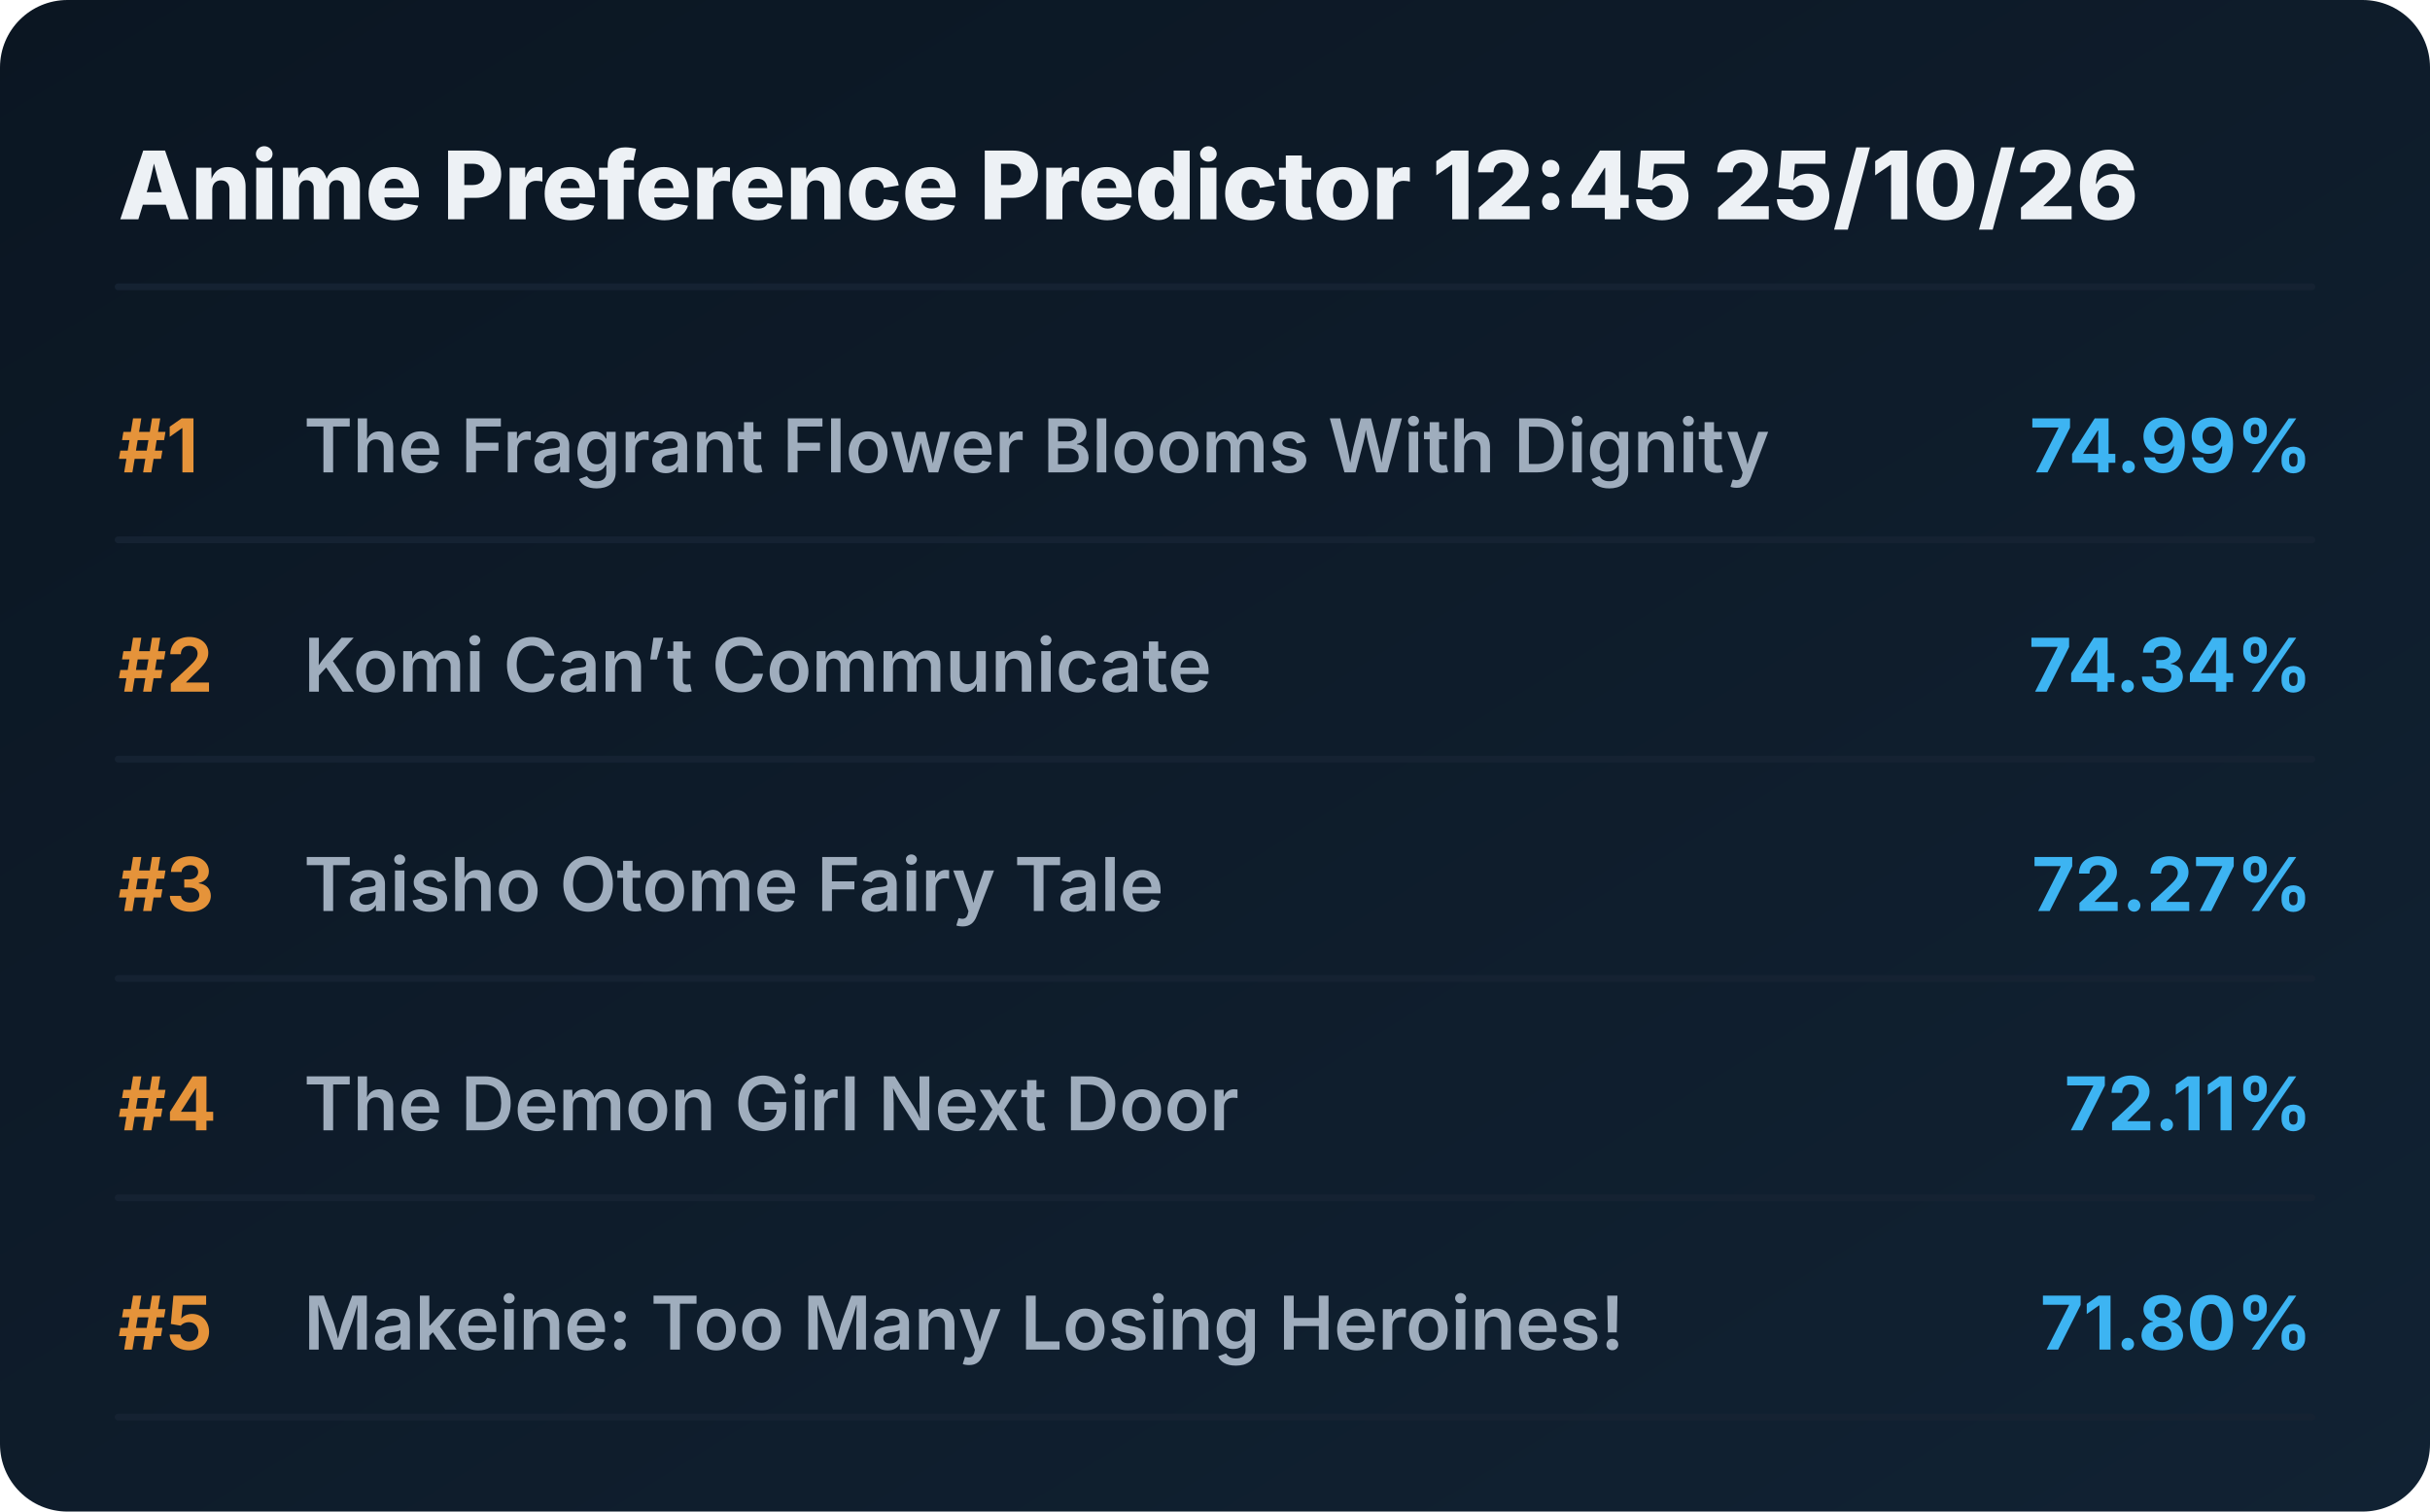
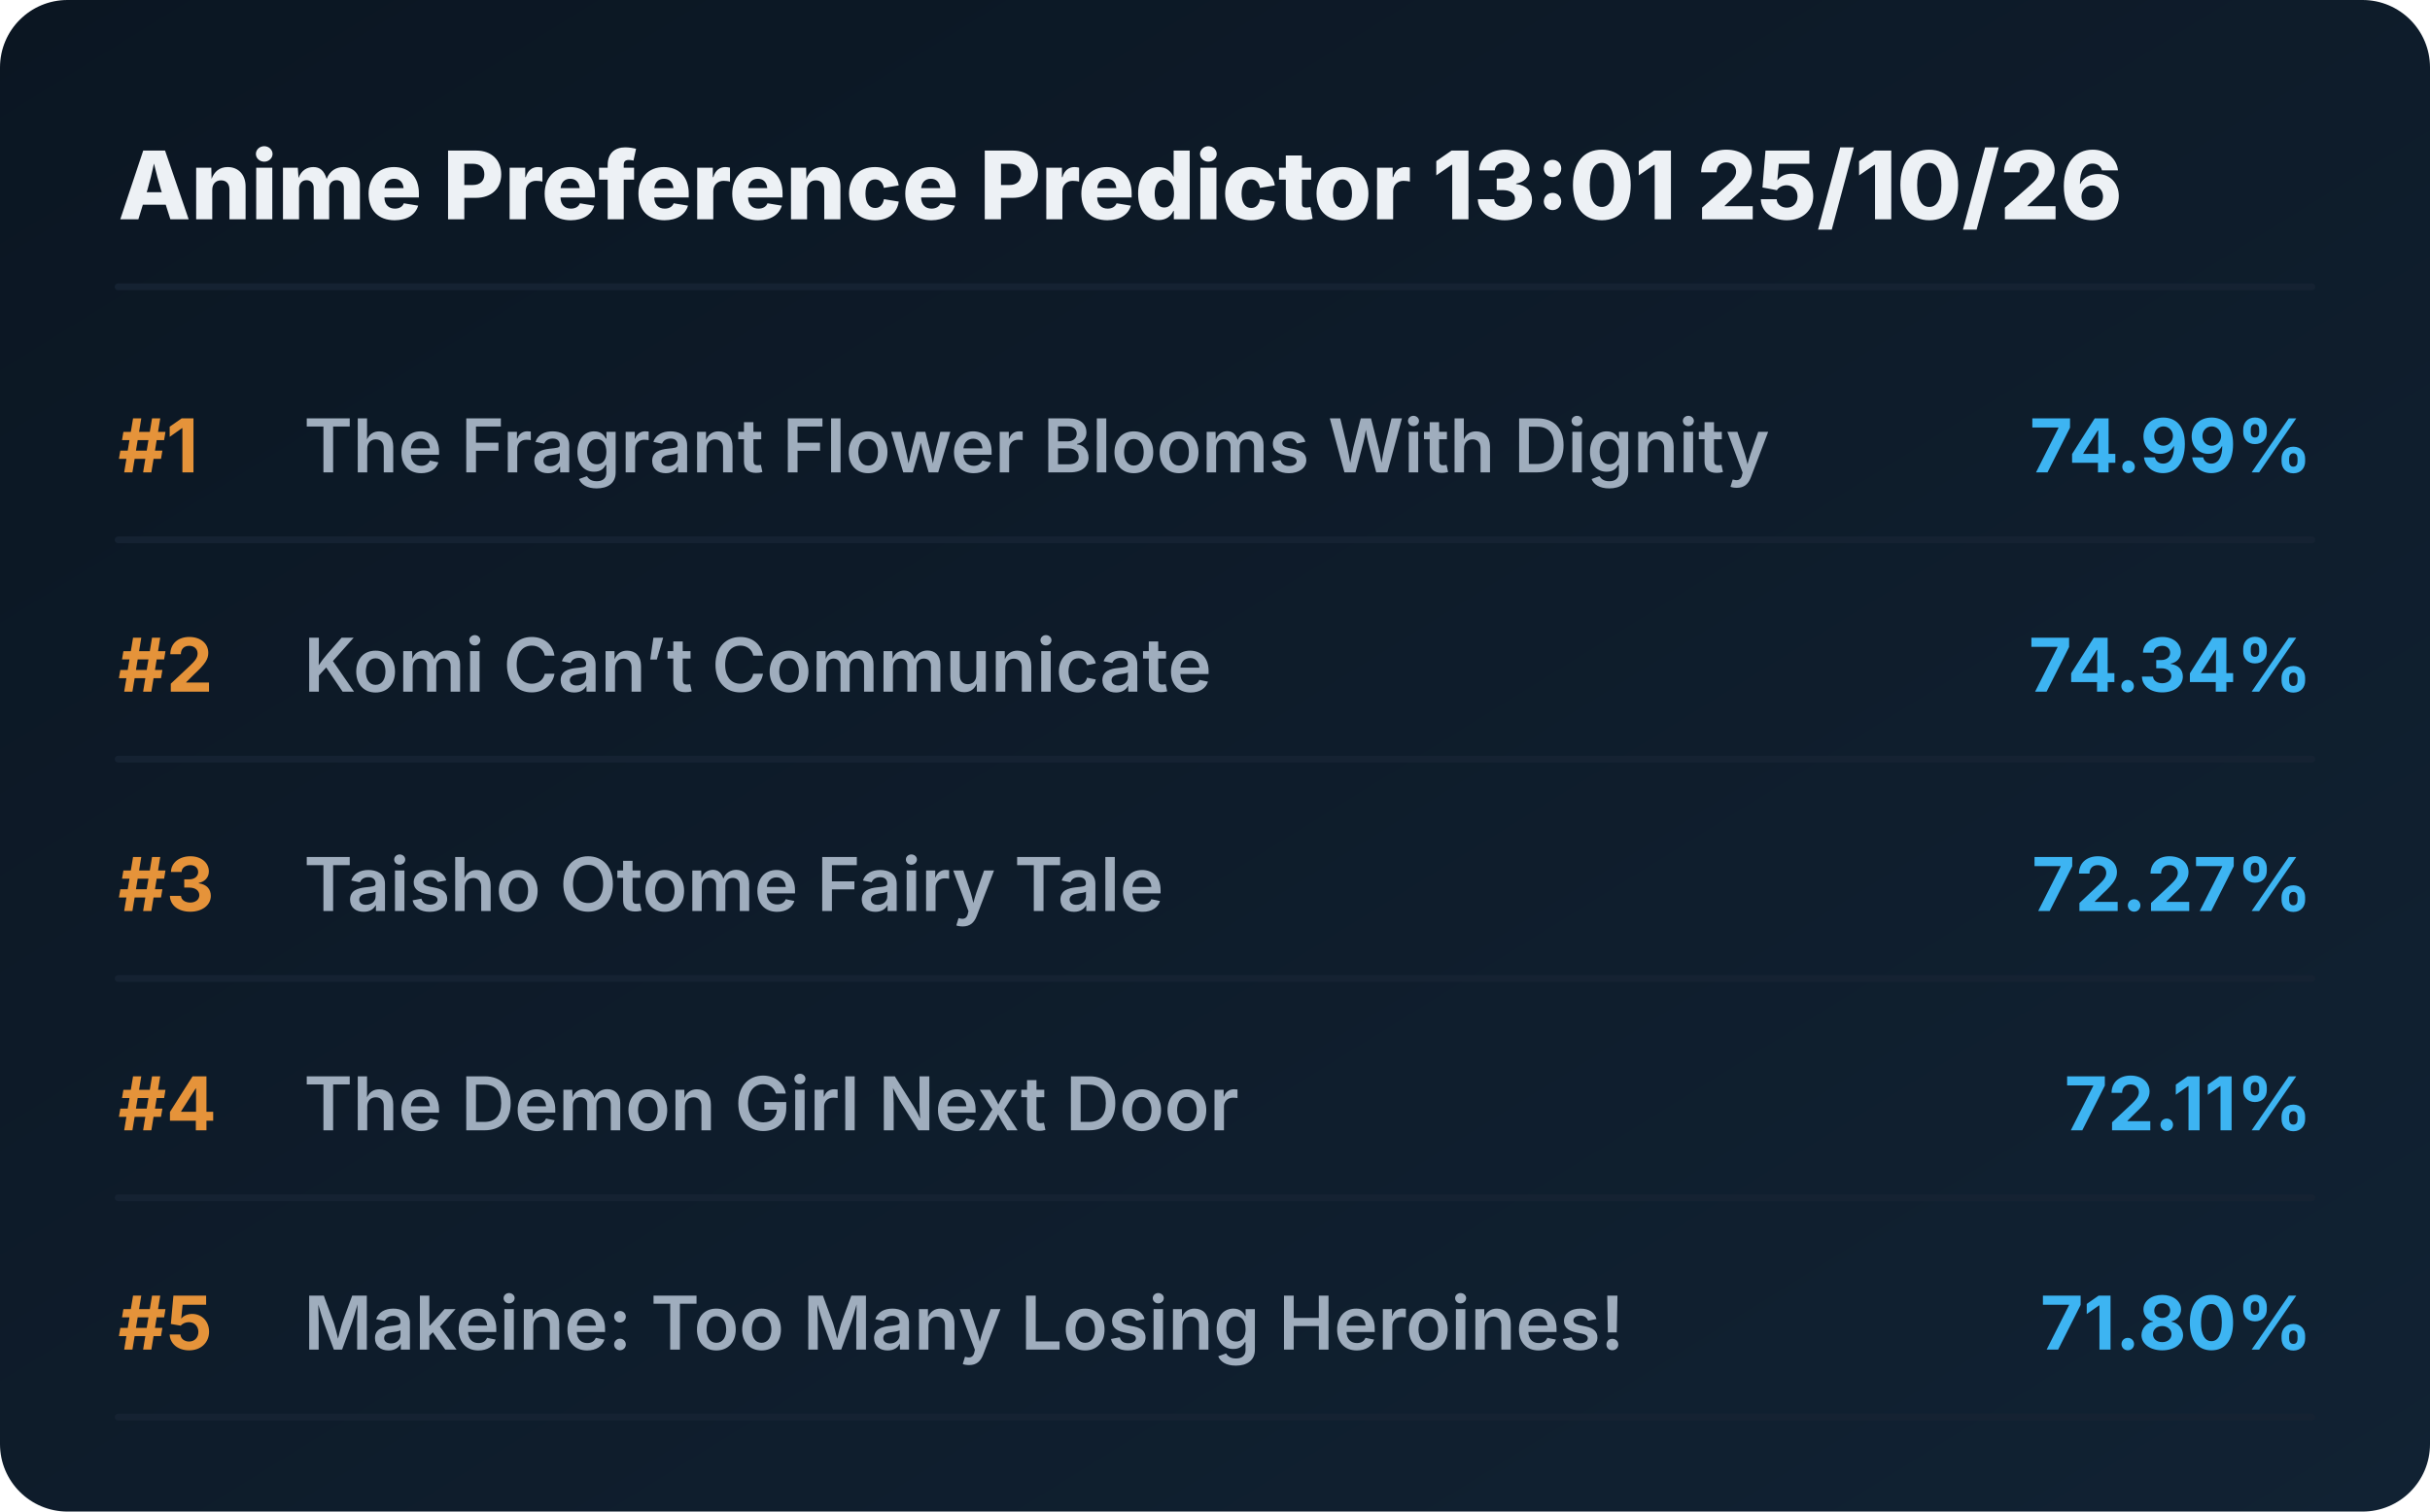
<svg xmlns="http://www.w3.org/2000/svg" viewBox="0 0 720 448" preserveAspectRatio="xMidYMid meet" style="width: 100%; height: auto; max-width: 720px;">
  <defs>
    <linearGradient id="boxGrad" x1="0%" y1="0%" x2="100%" y2="100%">
      <stop offset="0%" stop-color="#0b1622" />
      <stop offset="100%" stop-color="#112233" />
    </linearGradient>
    <clipPath id="titleClip">
      <rect x="90" y="0" width="510" height="100%" />
    </clipPath>
  </defs>
  <style>
    .bg { fill: url(#boxGrad); rx: 20px; }
    .header { font-family: 'Overpass', 'Inter', system-ui, sans-serif; font-weight: 800; font-size: 28px; fill: #edf1f5; }
    .rank { font-family: 'Overpass', 'Inter', system-ui, sans-serif; font-weight: 700; font-size: 22px; fill: #e5933a; }
    .title { font-family: 'Overpass', 'Inter', system-ui, sans-serif; font-weight: 600; font-size: 22px; fill: #9fadbd; }
    .score { font-family: 'Overpass', 'Inter', system-ui, sans-serif; font-weight: 700; font-size: 22px; fill: #3db4f2; }
    .line { stroke: #152232; stroke-width: 2; stroke-linecap: round; }
  </style>
  <rect class="bg" width="720" height="448" />
-   <text x="35" y="65" class="header">Anime Preference Predictor 12:45 25/10/26</text>
+   <text x="35" y="65" class="header">Anime Preference Predictor 13:01 25/10/26</text>
  <line x1="35" y1="85" x2="685" y2="85" class="line" />
  <g transform="translate(0, 0)">
    <text x="35" y="140" class="rank">#1</text>
    <text x="90" y="140" class="title">The Fragrant Flower Blooms With Dignity</text>
    <text x="685" y="140" class="score" text-anchor="end">74.99%</text>
    <line x1="35" y1="160" x2="685" y2="160" class="line" />
  </g>
  <g transform="translate(0, 65)">
    <text x="35" y="140" class="rank">#2</text>
    <text x="90" y="140" class="title">Komi Can’t Communicate</text>
    <text x="685" y="140" class="score" text-anchor="end">74.34%</text>
    <line x1="35" y1="160" x2="685" y2="160" class="line" />
  </g>
  <g transform="translate(0, 130)">
    <text x="35" y="140" class="rank">#3</text>
    <text x="90" y="140" class="title">Taisho Otome Fairy Tale</text>
    <text x="685" y="140" class="score" text-anchor="end">72.27%</text>
    <line x1="35" y1="160" x2="685" y2="160" class="line" />
  </g>
  <g transform="translate(0, 195)">
    <text x="35" y="140" class="rank">#4</text>
    <text x="90" y="140" class="title">The Demon Girl Next Door</text>
    <text x="685" y="140" class="score" text-anchor="end">72.11%</text>
    <line x1="35" y1="160" x2="685" y2="160" class="line" />
  </g>
  <g transform="translate(0, 260)">
    <text x="35" y="140" class="rank">#5</text>
    <text x="90" y="140" class="title">Makeine: Too Many Losing Heroines!</text>
    <text x="685" y="140" class="score" text-anchor="end">71.80%</text>
    <line x1="35" y1="160" x2="685" y2="160" class="line" />
  </g>
</svg>
